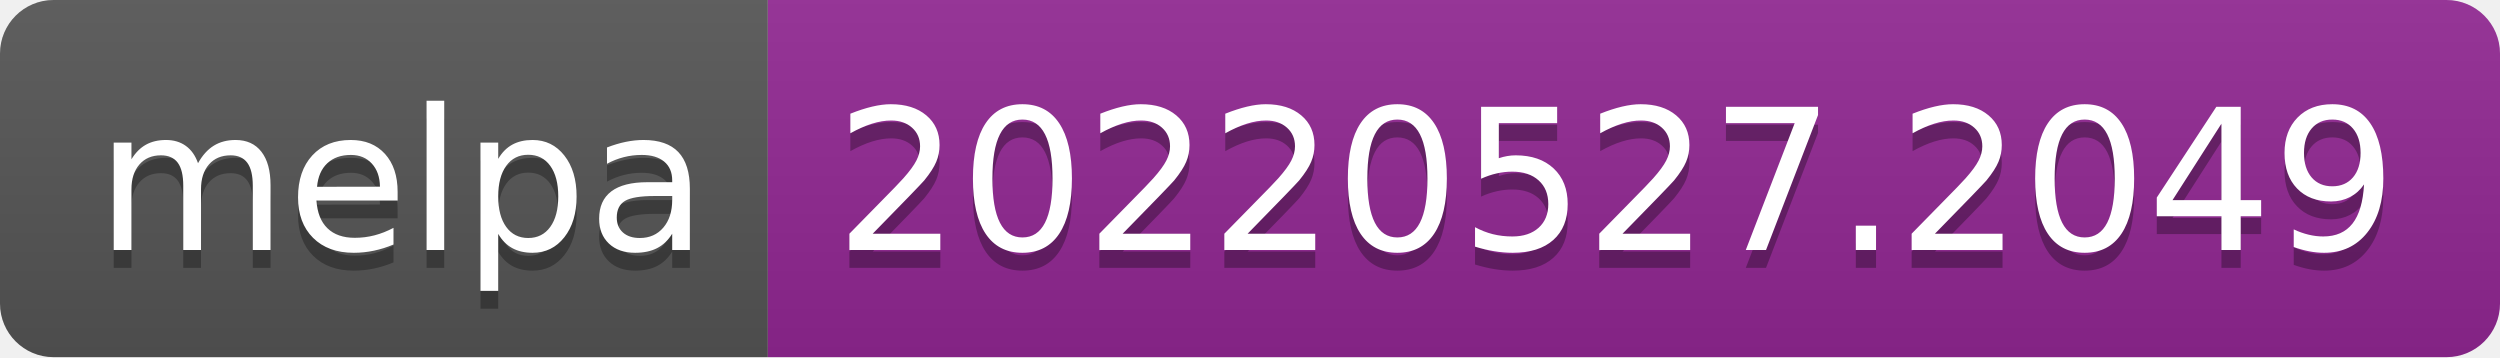
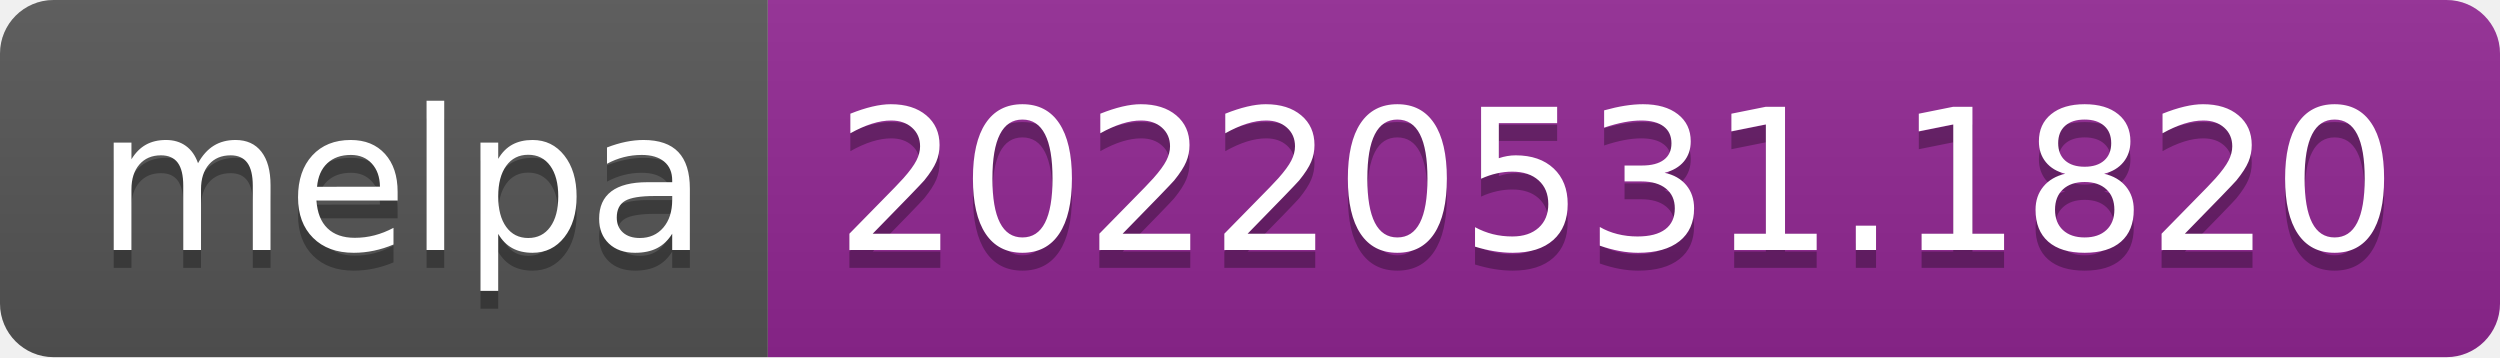
- <svg xmlns="http://www.w3.org/2000/svg" width="140" height="20" role="img" aria-label="melpa: 20220527.2049">
+ <svg xmlns="http://www.w3.org/2000/svg" width="140" height="20" role="img" aria-label="melpa: 20220531.1820">
  <linearGradient id="s" x2="0" y2="100%">
    <stop offset="0" stop-color="#bbb" stop-opacity=".1" />
    <stop offset="1" stop-opacity=".1" />
  </linearGradient>
  <clipPath id="r">
    <rect width="140" height="20" rx="3" fill="#fff" />
  </clipPath>
  <g clip-path="url(#r)">
    <rect width="43" height="20" fill="#555" />
    <rect x="43" width="97" height="20" fill="#922793" />
    <rect width="140" height="20" fill="url(#s)" />
  </g>
  <g fill="#fff" text-anchor="middle" font-family="Verdana,Geneva,DejaVu Sans,sans-serif" text-rendering="geometricPrecision" font-size="110">
    <text aria-hidden="true" x="225" y="150" fill="#010101" fill-opacity=".3" transform="scale(.1)" textLength="330">melpa</text>
    <text x="225" y="140" transform="scale(.1)" fill="#fff" textLength="330">melpa</text>
-     <text aria-hidden="true" x="905" y="150" fill="#010101" fill-opacity=".3" transform="scale(.1)" textLength="870">20220527.2049</text>
-     <text x="905" y="140" transform="scale(.1)" fill="#fff" textLength="870">20220527.2049</text>
+     <text aria-hidden="true" x="905" y="150" fill="#010101" fill-opacity=".3" transform="scale(.1)" textLength="870">20220531.1820</text>
+     <text x="905" y="140" transform="scale(.1)" fill="#fff" textLength="870">20220531.1820</text>
  </g>
</svg>
